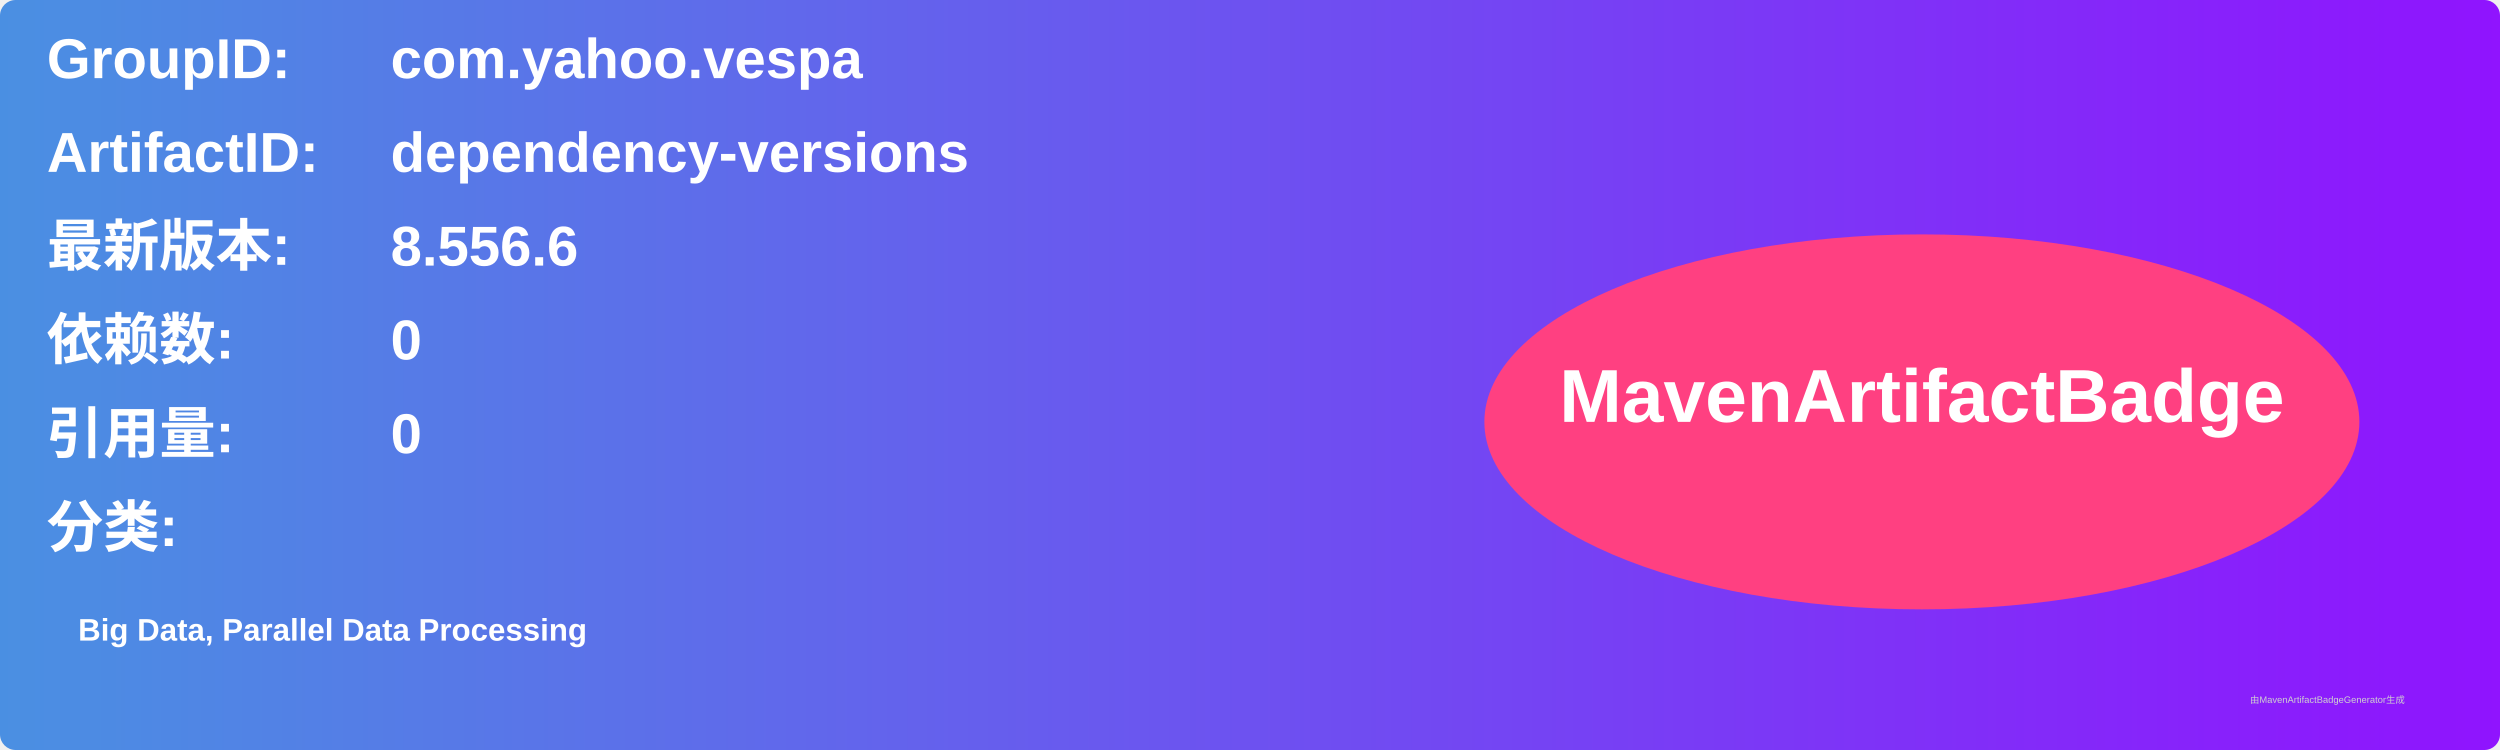
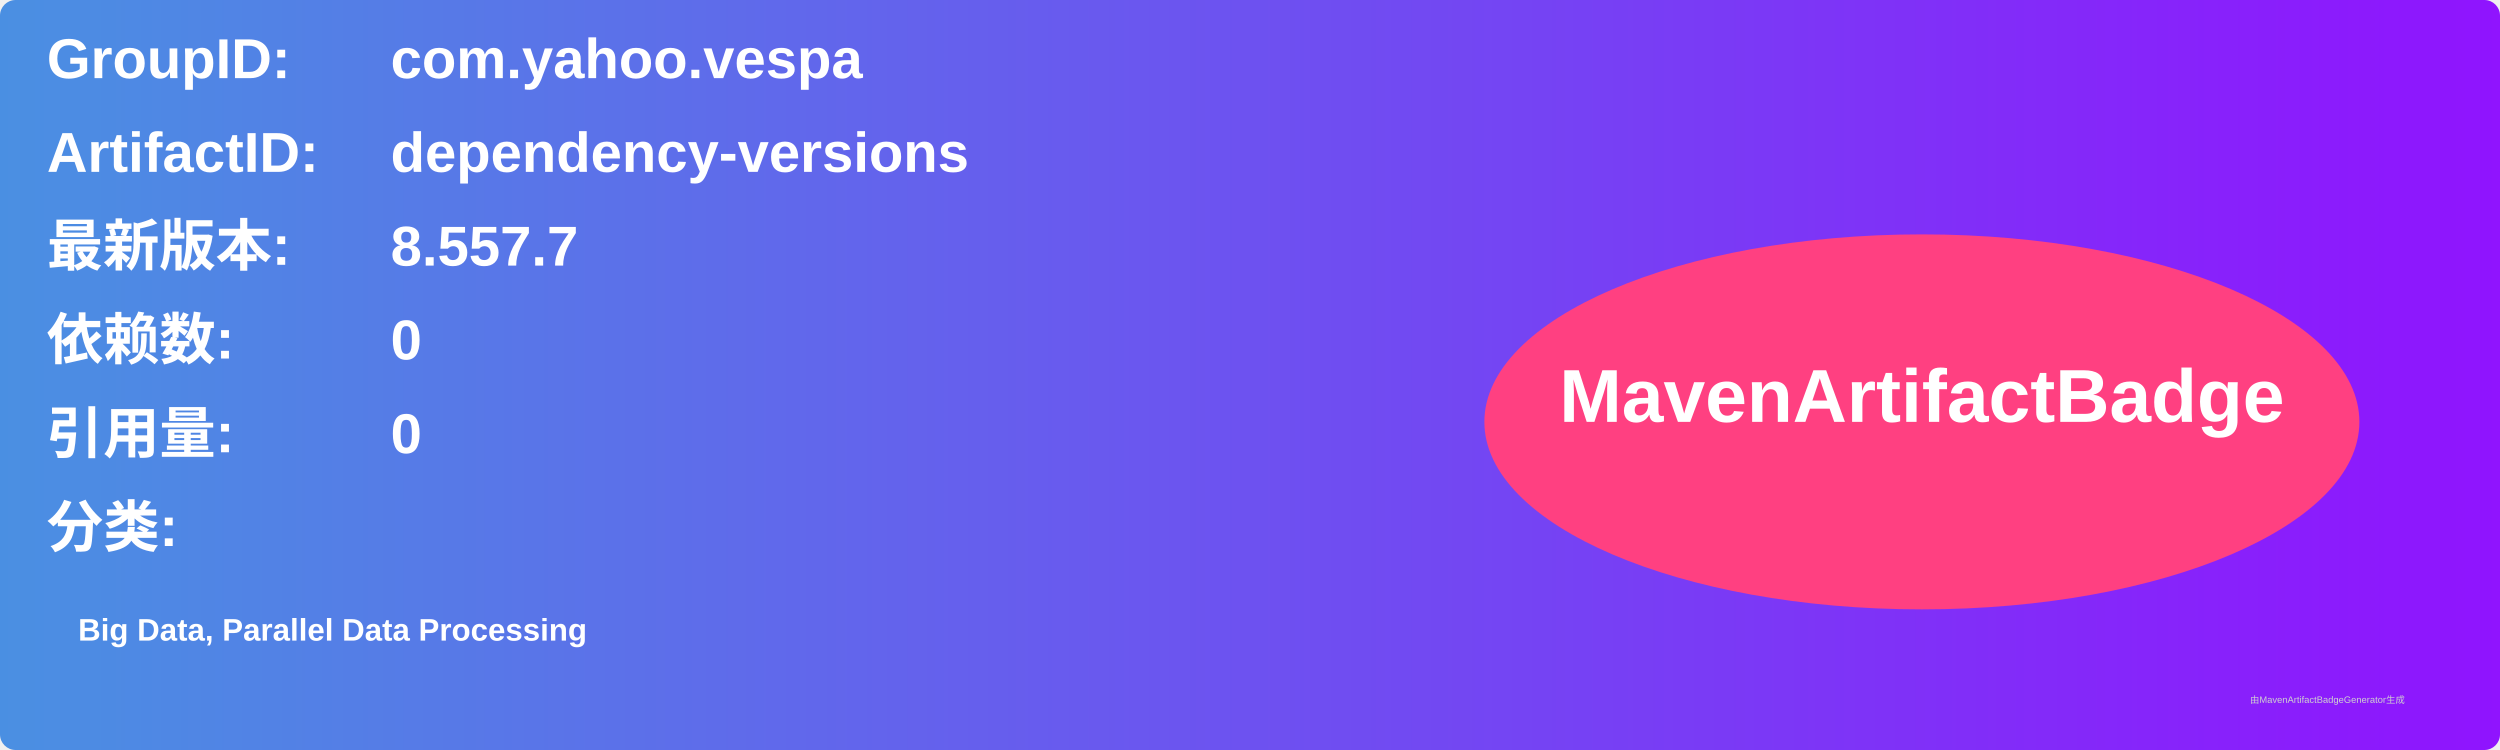
<svg xmlns="http://www.w3.org/2000/svg" width="800" height="240" viewBox="0 0 800 240">
  <linearGradient id="grad" x1="0%" y1="0%" x2="100%" y2="0%">
    <stop offset="0%" stop-color="#4a90e2" />
    <stop offset="100%" stop-color="#9013fe" />
  </linearGradient>
  <rect width="100%" height="100%" rx="5" ry="5" fill="url(#grad)" />
  <g transform="translate(15, 15)">
    <text x="0" y="10" font-family="Arial" font-size="18" fill="white" font-weight="bold" width="260">GroupID:</text>
    <text x="110" y="10" font-family="Arial" font-size="18" fill="white" font-weight="bold" width="460">com.yahoo.vespa</text>
    <text x="0" y="40" font-family="Arial" font-size="18" fill="white" font-weight="bold" width="260">ArtifactID:</text>
    <text x="110" y="40" font-family="Arial" font-size="18" fill="white" font-weight="bold" width="460">dependency-versions</text>
    <text x="0" y="70" font-family="Arial" font-size="18" fill="white" font-weight="bold">最新版本:</text>
    <text x="110" y="70" font-family="Arial" font-size="18" fill="white" font-weight="bold">
-       <tspan font-weight="bold">8.556.6</tspan>
+       <tspan font-weight="bold">8.557.7</tspan>
    </text>
    <text x="0" y="100" font-family="Arial" font-size="18" fill="white" font-weight="bold">依赖数: </text>
    <text x="110" y="100" font-family="Arial" font-size="18" fill="white">
      <tspan font-weight="bold">0</tspan>
    </text>
    <text x="0" y="130" font-family="Arial" font-size="18" fill="white" font-weight="bold">引用量: </text>
    <text x="110" y="130" font-family="Arial" font-size="18" fill="white">
      <tspan font-weight="bold">0</tspan>
    </text>
    <text x="0" y="160" font-family="Arial" font-size="18" fill="white" font-weight="bold">分类:</text>
    <text x="10" y="190" font-family="Arial" font-size="10" fill="white">
      <tspan font-weight="bold">Big Data, Parallel Data Processing</tspan>
    </text>
    <ellipse cx="600" cy="120" rx="140" ry="60" fill="#ff4081" />
    <text x="600" y="120" text-anchor="middle" font-family="Arial" font-size="24" fill="white" font-weight="bold">MavenArtifactBadge</text>
  </g>
  <text x="720" y="225" font-family="Arial" font-size="3" fill="#d0d0d0">由MavenArtifactBadgeGenerator生成</text>
</svg>
